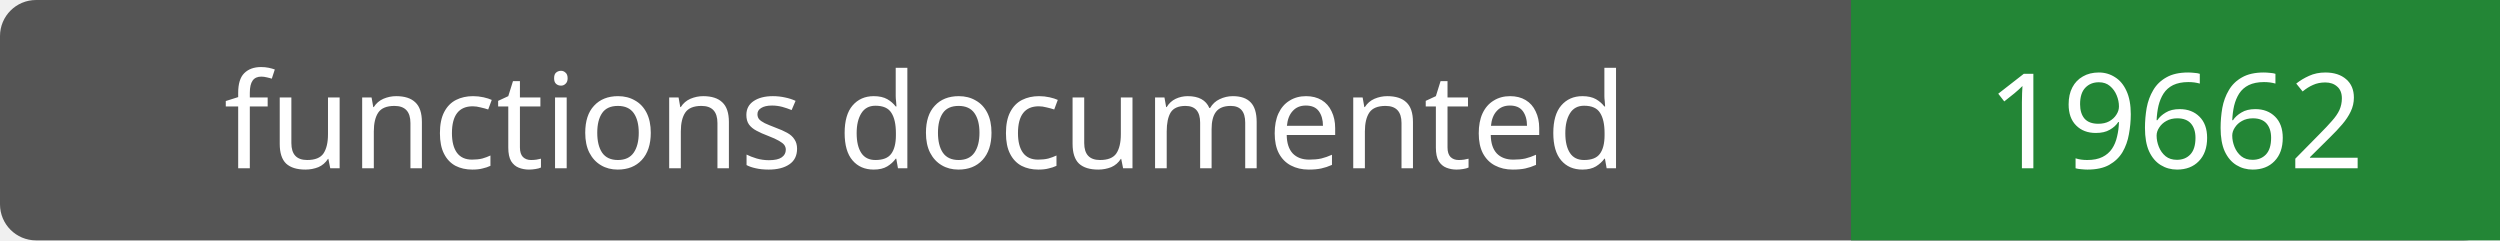
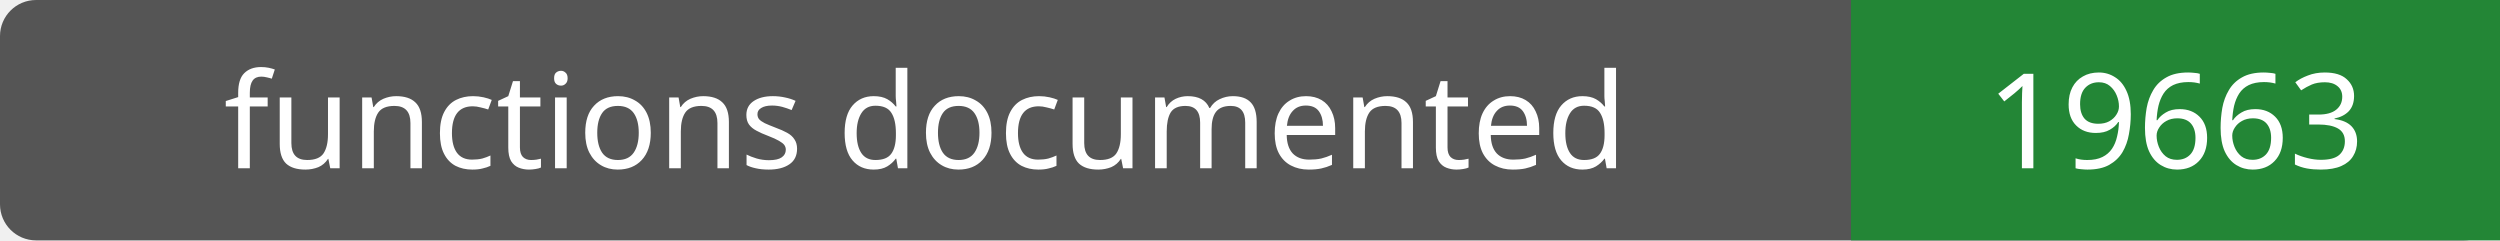
- <svg xmlns="http://www.w3.org/2000/svg" width="208" height="20" role="img" aria-label="functions documented: 19662">
+ <svg xmlns="http://www.w3.org/2000/svg" width="208" height="20" role="img" aria-label="functions documented: 19663">
  <rect width="208" height="20" rx="3" fill="#555" />
  <path fill="#238636" d="M154 0h54v20H154z" />
  <g fill="#fff" text-anchor="middle" font-family="Verdana,sans-serif" font-size="11">
    <text x="77.0" y="14">functions documented</text>
-     <text x="181.0" y="14">19662</text>
+     <text x="181.0" y="14">19663</text>
  </g>
</svg>
